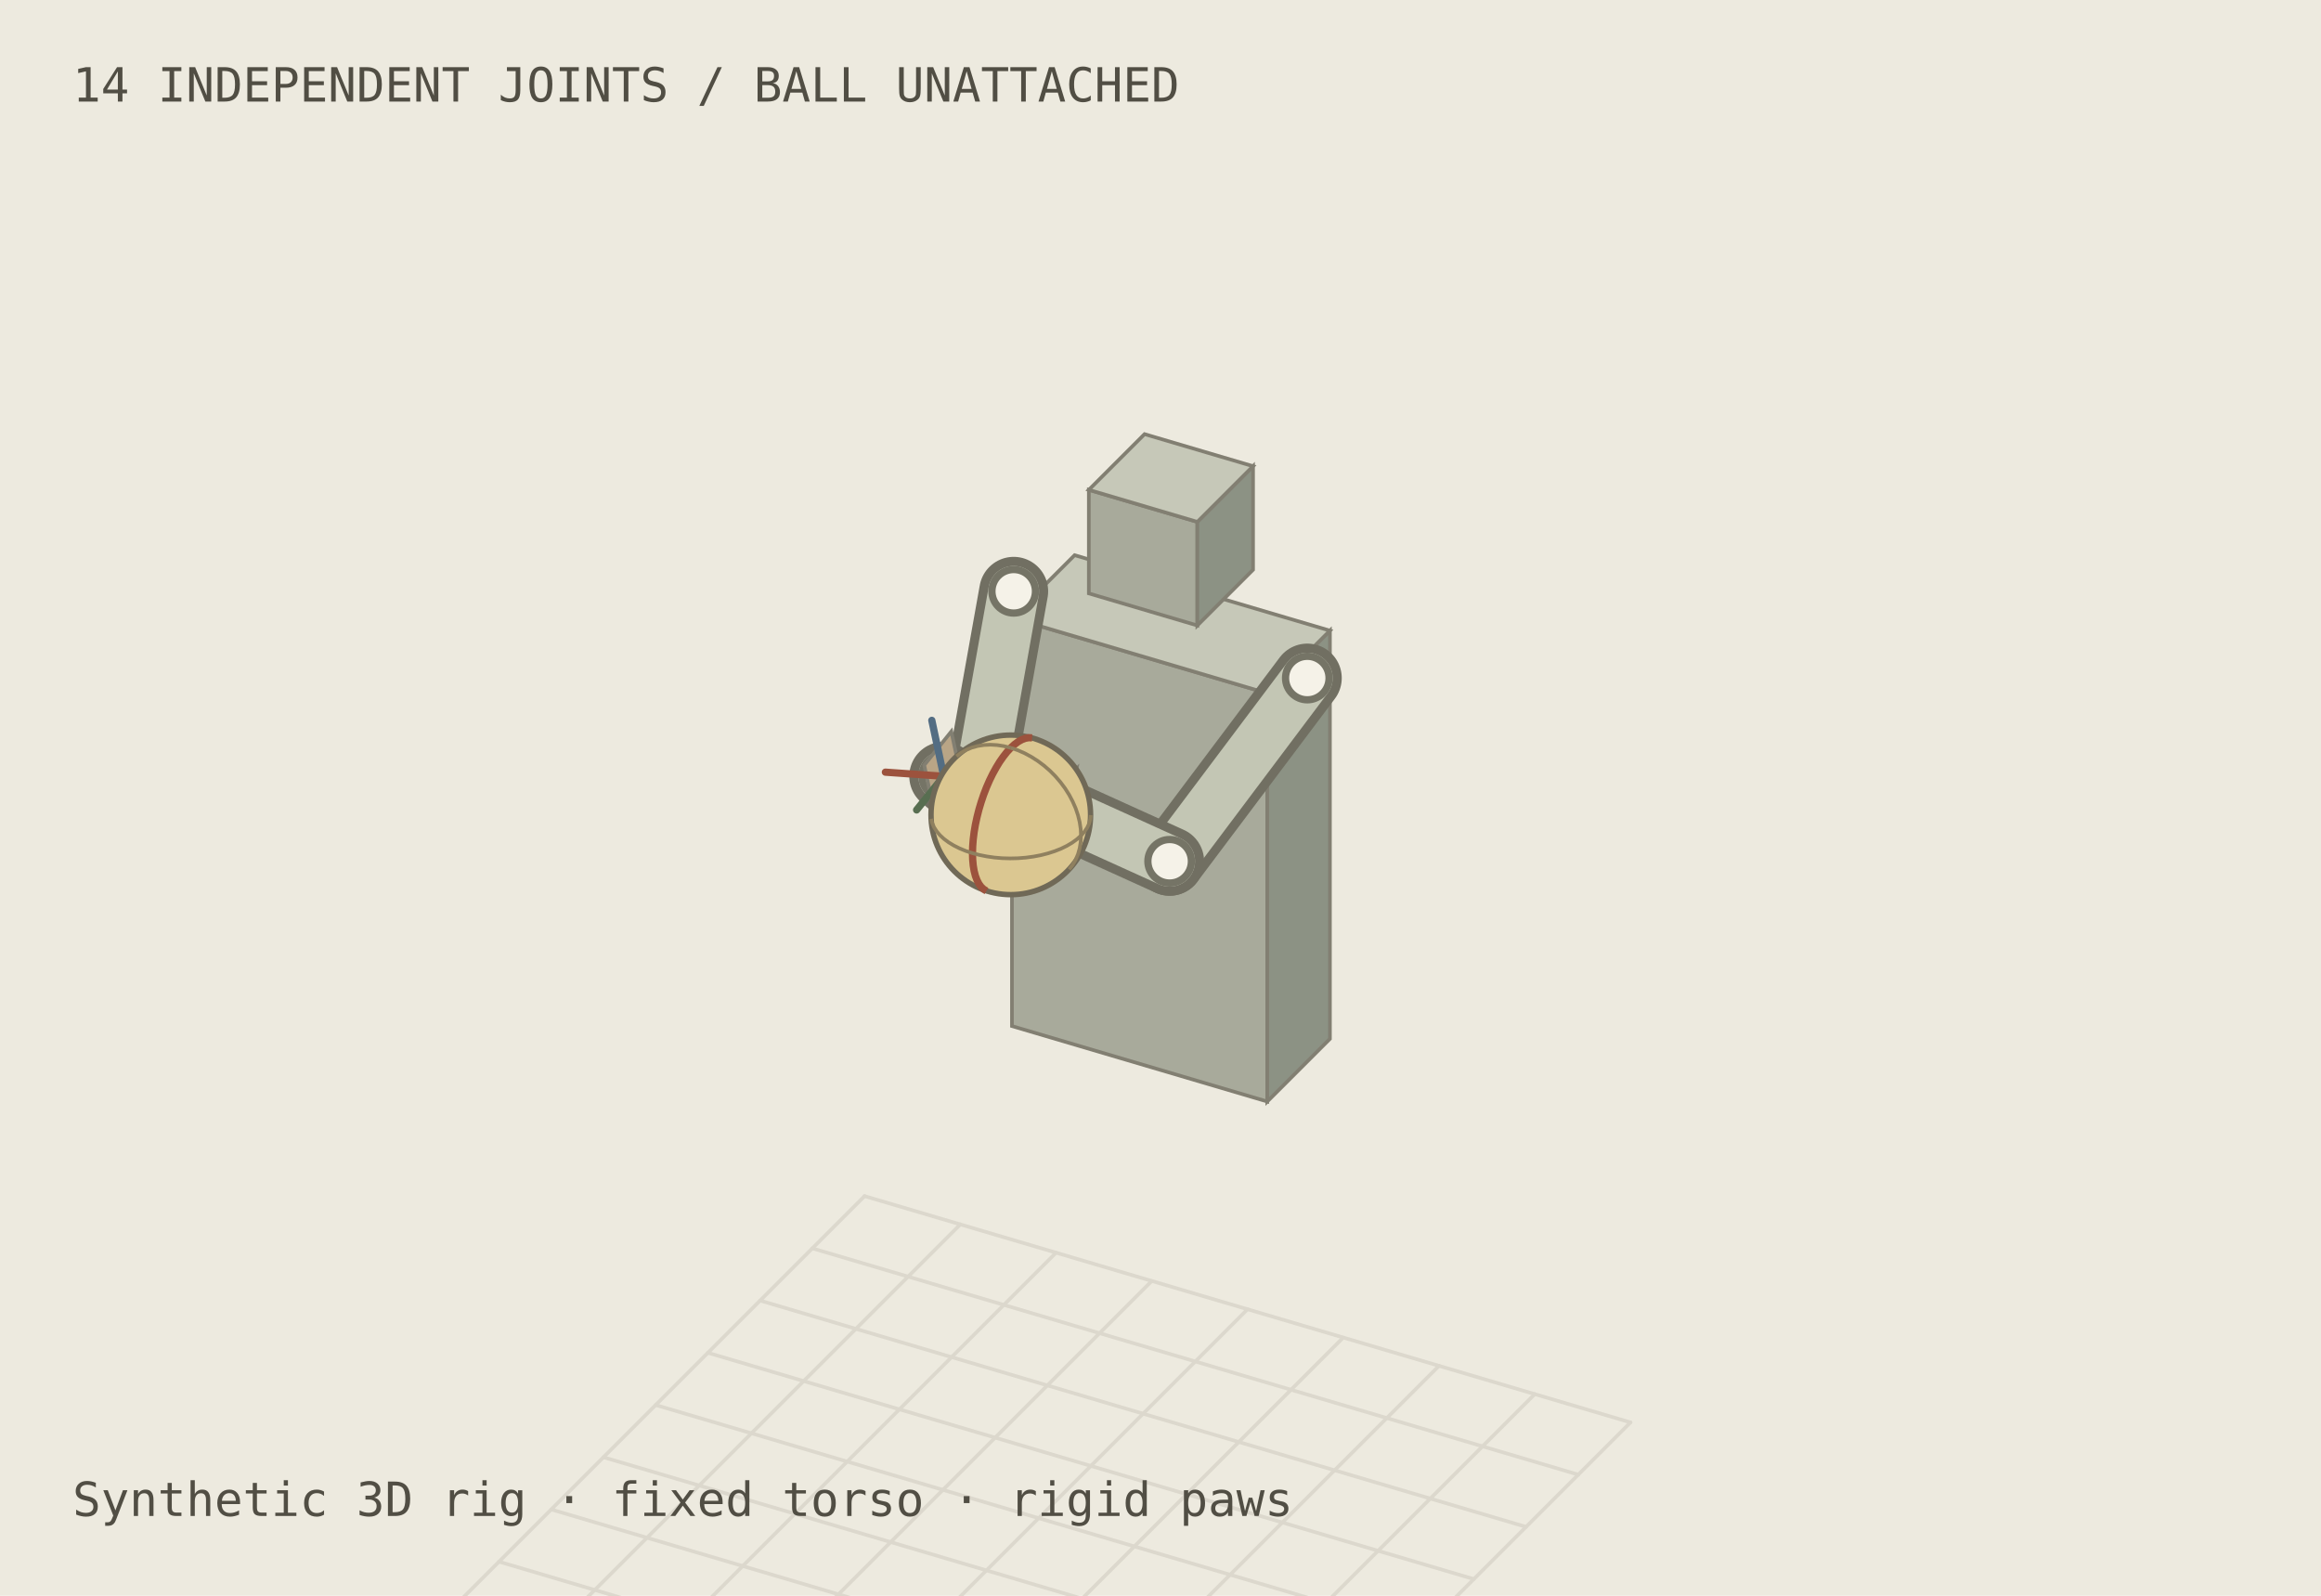
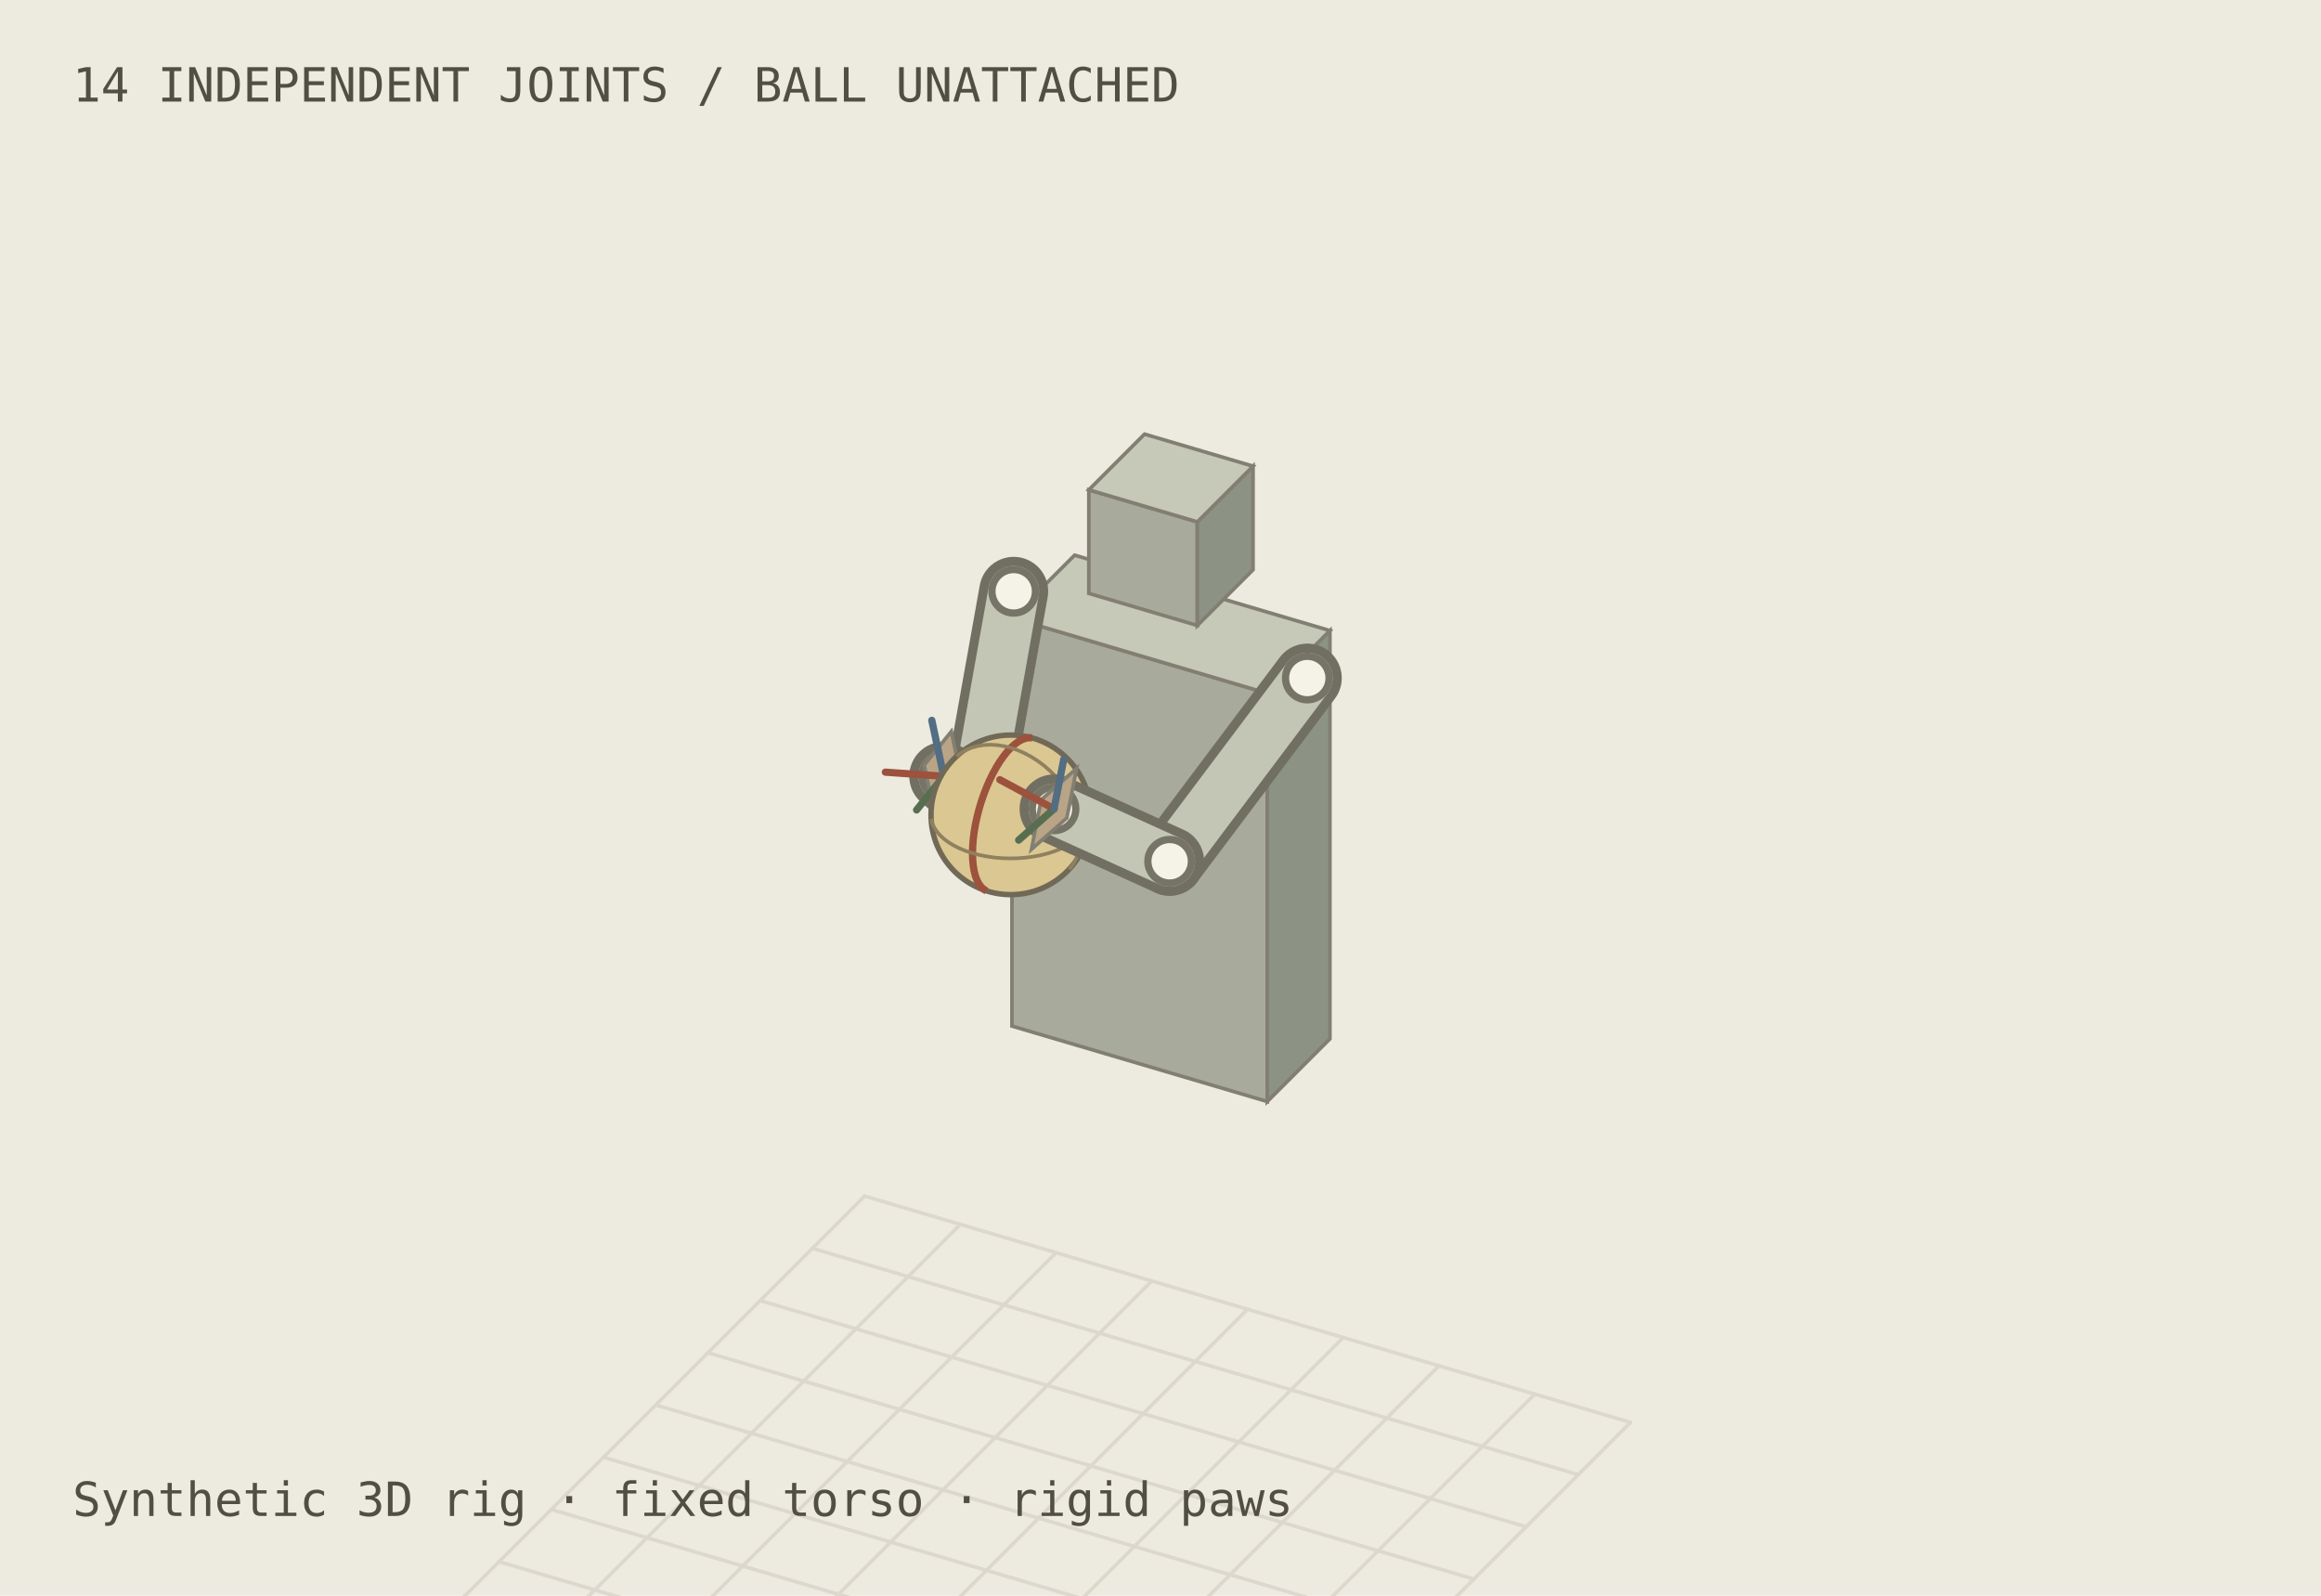
<svg xmlns="http://www.w3.org/2000/svg" viewBox="0 0 640 440" role="img" aria-labelledby="title desc">
  <rect width="640" height="440" fill="#edeadf" />
  <line x1="449.6" y1="392.2" x2="334.4" y2="507.4" stroke="#dcd8cd" stroke-width="1" stroke-linecap="round" />
  <line x1="449.6" y1="392.2" x2="238.4" y2="329.8" stroke="#dcd8cd" stroke-width="1" stroke-linecap="round" />
  <line x1="423.2" y1="384.4" x2="308" y2="499.6" stroke="#dcd8cd" stroke-width="1" stroke-linecap="round" />
  <line x1="435.2" y1="406.6" x2="224" y2="344.2" stroke="#dcd8cd" stroke-width="1" stroke-linecap="round" />
  <line x1="396.8" y1="376.6" x2="281.6" y2="491.8" stroke="#dcd8cd" stroke-width="1" stroke-linecap="round" />
  <line x1="420.8" y1="421" x2="209.6" y2="358.6" stroke="#dcd8cd" stroke-width="1" stroke-linecap="round" />
  <line x1="370.4" y1="368.8" x2="255.2" y2="484" stroke="#dcd8cd" stroke-width="1" stroke-linecap="round" />
  <line x1="406.4" y1="435.4" x2="195.2" y2="373" stroke="#dcd8cd" stroke-width="1" stroke-linecap="round" />
  <line x1="344" y1="361" x2="228.8" y2="476.2" stroke="#dcd8cd" stroke-width="1" stroke-linecap="round" />
  <line x1="392" y1="449.8" x2="180.8" y2="387.4" stroke="#dcd8cd" stroke-width="1" stroke-linecap="round" />
  <line x1="317.6" y1="353.2" x2="202.4" y2="468.4" stroke="#dcd8cd" stroke-width="1" stroke-linecap="round" />
  <line x1="377.6" y1="464.2" x2="166.4" y2="401.8" stroke="#dcd8cd" stroke-width="1" stroke-linecap="round" />
  <line x1="291.2" y1="345.4" x2="176" y2="460.6" stroke="#dcd8cd" stroke-width="1" stroke-linecap="round" />
  <line x1="363.2" y1="478.6" x2="152" y2="416.2" stroke="#dcd8cd" stroke-width="1" stroke-linecap="round" />
  <line x1="264.8" y1="337.6" x2="149.6" y2="452.8" stroke="#dcd8cd" stroke-width="1" stroke-linecap="round" />
  <line x1="348.8" y1="493" x2="137.6" y2="430.6" stroke="#dcd8cd" stroke-width="1" stroke-linecap="round" />
  <line x1="238.4" y1="329.8" x2="123.2" y2="445" stroke="#dcd8cd" stroke-width="1" stroke-linecap="round" />
  <line x1="334.4" y1="507.4" x2="123.2" y2="445" stroke="#dcd8cd" stroke-width="1" stroke-linecap="round" />
  <polygon points="349.44,303.72 279.04,282.92 279.04,170.36 349.44,191.16" fill="#a8aa9b" stroke="#827f72" />
  <polygon points="366.72,286.44 349.44,303.72 349.44,191.16 366.72,173.88" fill="#8c9284" stroke="#827f72" />
  <polygon points="366.72,173.88 296.32,153.08 279.04,170.36 349.44,191.16" fill="#c6c8b8" stroke="#827f72" />
  <polygon points="330.16,172.46 300.24,163.62 300.24,135.06 330.16,143.90" fill="#a8aa9b" stroke="#827f72" />
  <polygon points="345.52,157.10 330.16,172.46 330.16,143.90 345.52,128.54" fill="#8c9284" stroke="#827f72" />
  <polygon points="345.52,128.54 315.60,119.70 300.24,135.06 330.16,143.90" fill="#c6c8b8" stroke="#827f72" />
  <line x1="279.52" y1="163.04" x2="269.035" y2="221.676" stroke="#716f62" stroke-width="19" stroke-linecap="round" />
  <line x1="279.52" y1="163.04" x2="269.035" y2="221.676" stroke="#c3c6b4" stroke-width="14" stroke-linecap="round" />
  <line x1="269.035" y1="221.676" x2="260.229" y2="214.04" stroke="#716f62" stroke-width="19" stroke-linecap="round" />
  <line x1="269.035" y1="221.676" x2="260.229" y2="214.04" stroke="#c3c6b4" stroke-width="14" stroke-linecap="round" />
  <circle cx="279.52" cy="163.04" r="6" fill="#f5f2e8" stroke="#757466" stroke-width="2" />
  <circle cx="269.035" cy="221.676" r="6" fill="#f5f2e8" stroke="#757466" stroke-width="2" />
  <circle cx="260.229" cy="214.04" r="6" fill="#f5f2e8" stroke="#757466" stroke-width="2" />
  <polygon points="265.61,217.11 258.13,226.39 254.85,210.97 262.32,201.69" fill="#b9a586" stroke="#827f72" />
  <line x1="260.229" y1="214.04" x2="244.141" y2="212.908" stroke="#9c523d" stroke-width="2" stroke-linecap="round" />
  <line x1="260.229" y1="214.04" x2="252.752" y2="223.325" stroke="#586e51" stroke-width="2" stroke-linecap="round" />
  <line x1="260.229" y1="214.04" x2="256.941" y2="198.623" stroke="#536d83" stroke-width="2" stroke-linecap="round" />
+   <circle cx="278.72" cy="224.68" r="22" fill="#dbc791" stroke="#706957" stroke-width="1.5" />
+   <polyline points="268.16,235.24 268.21,233.38 268.36,231.43 268.61,229.42 268.96,227.36 269.41,225.28 269.94,223.19 270.56,221.12 271.25,219.08 272.02,217.09 272.85,215.18 273.74,213.36 274.68,211.65 275.65,210.06 276.66,208.62 277.68,207.32 278.72,206.20 279.76,205.25 280.78,204.49 281.79,203.93 282.76,203.57 283.70,203.40 284.59,203.45" fill="none" stroke="#9c523d" stroke-width="2" />
+   <polyline points="272.02,245.66 271.25,245.21 270.56,244.57 269.94,243.73 269.41,242.70 268.96,241.51 268.61,240.15 268.36,238.64 268.21,237.00 268.16,235.24" fill="none" stroke="#9c523d" stroke-width="2" />
+   <polyline points="278.72,206.20 276.82,205.73 274.94,205.44 273.10,205.34 271.31,205.42 269.59,205.69 267.96,206.14 266.44,206.77 265.03,207.57 263.75,208.53" fill="none" stroke="#8f805f" stroke-width="1" />
+   <polyline points="294.82,239.70 295.79,238.44 296.61,237.04 297.25,235.52 297.71,233.90 297.99,232.18 298.08,230.40 297.99,228.56 297.71,226.68 297.25,224.79 296.61,222.89 295.79,221.01 294.82,219.17 293.69,217.38 292.41,215.66 291.00,214.02 289.48,212.49 287.85,211.08 286.13,209.80 284.34,208.66 282.50,207.67 280.62,206.85 278.72,206.20" fill="none" stroke="#8f805f" stroke-width="1" />
+   <polyline points="256.76,225.79 257.06,226.96 257.56,228.10 258.28,229.21 259.18,230.28 260.28,231.30 261.56,232.25 262.99,233.12 264.59,233.92 266.31,234.63 268.16,235.24 270.11,235.75 272.14,236.15 274.23,236.45 276.37,236.63 278.53,236.69 280.70,236.64 282.84,236.47 284.94,236.19 286.99,235.80 288.95,235.30 290.82,234.70 292.57,234.01 294.18,233.22 295.65,232.35 296.95,231.41 298.08,230.40 299.02,229.34 299.77,228.23 300.31,227.09 300.65,225.92 300.77,224.75" fill="none" stroke="#8f805f" stroke-width="1" />
  <line x1="360.48" y1="186.96" x2="322.521" y2="237.479" stroke="#716f62" stroke-width="19" stroke-linecap="round" />
  <line x1="360.48" y1="186.96" x2="322.521" y2="237.479" stroke="#c3c6b4" stroke-width="14" stroke-linecap="round" />
  <line x1="322.521" y1="237.479" x2="290.643" y2="223.026" stroke="#716f62" stroke-width="19" stroke-linecap="round" />
  <line x1="322.521" y1="237.479" x2="290.643" y2="223.026" stroke="#c3c6b4" stroke-width="14" stroke-linecap="round" />
  <circle cx="360.48" cy="186.96" r="6" fill="#f5f2e8" stroke="#757466" stroke-width="2" />
  <circle cx="322.521" cy="237.479" r="6" fill="#f5f2e8" stroke="#757466" stroke-width="2" />
  <circle cx="290.643" cy="223.026" r="6" fill="#f5f2e8" stroke="#757466" stroke-width="2" />
  <polygon points="294.18,225.55 284.43,234.16 287.11,220.51 296.86,211.89" fill="#b9a586" stroke="#827f72" />
  <line x1="290.643" y1="223.026" x2="275.702" y2="214.99" stroke="#9c523d" stroke-width="2" stroke-linecap="round" />
  <line x1="290.643" y1="223.026" x2="280.889" y2="231.638" stroke="#586e51" stroke-width="2" stroke-linecap="round" />
  <line x1="290.643" y1="223.026" x2="293.322" y2="209.372" stroke="#536d83" stroke-width="2" stroke-linecap="round" />
-   <circle cx="278.72" cy="224.68" r="22" fill="#dbc791" stroke="#706957" stroke-width="1.5" />
-   <polyline points="268.16,235.24 268.21,233.38 268.36,231.43 268.61,229.42 268.96,227.36 269.41,225.28 269.94,223.19 270.56,221.12 271.25,219.08 272.02,217.09 272.85,215.18 273.74,213.36 274.68,211.65 275.65,210.06 276.66,208.62 277.68,207.32 278.72,206.20 279.76,205.25 280.78,204.49 281.79,203.93 282.76,203.57 283.70,203.40 284.59,203.45" fill="none" stroke="#9c523d" stroke-width="2" />
-   <polyline points="272.02,245.66 271.25,245.21 270.56,244.57 269.94,243.73 269.41,242.70 268.96,241.51 268.61,240.15 268.36,238.64 268.21,237.00 268.16,235.24" fill="none" stroke="#9c523d" stroke-width="2" />
-   <polyline points="278.72,206.20 276.82,205.73 274.94,205.44 273.10,205.34 271.31,205.42 269.59,205.69 267.96,206.14 266.44,206.77 265.03,207.57 263.75,208.53" fill="none" stroke="#8f805f" stroke-width="1" />
-   <polyline points="294.82,239.70 295.79,238.44 296.61,237.04 297.25,235.52 297.71,233.90 297.99,232.18 298.08,230.40 297.99,228.56 297.71,226.68 297.25,224.79 296.61,222.89 295.79,221.01 294.82,219.17 293.69,217.38 292.41,215.66 291.00,214.02 289.48,212.49 287.85,211.08 286.13,209.80 284.34,208.66 282.50,207.67 280.62,206.85 278.72,206.20" fill="none" stroke="#8f805f" stroke-width="1" />
-   <polyline points="256.76,225.79 257.06,226.96 257.56,228.10 258.28,229.21 259.18,230.28 260.28,231.30 261.56,232.25 262.99,233.12 264.59,233.92 266.31,234.63 268.16,235.24 270.11,235.75 272.14,236.15 274.23,236.45 276.37,236.63 278.53,236.69 280.70,236.64 282.84,236.47 284.94,236.19 286.99,235.80 288.95,235.30 290.82,234.70 292.57,234.01 294.18,233.22 295.65,232.35 296.95,231.41 298.08,230.40 299.02,229.34 299.77,228.23 300.31,227.09 300.65,225.92 300.77,224.75" fill="none" stroke="#8f805f" stroke-width="1" />
  <g fill="#514e44" font-family="monospace" font-size="13">
    <text x="20" y="28">14 INDEPENDENT JOINTS / BALL UNATTACHED</text>
    <text x="20" y="418">Synthetic 3D rig · fixed torso · rigid paws</text>
  </g>
</svg>
